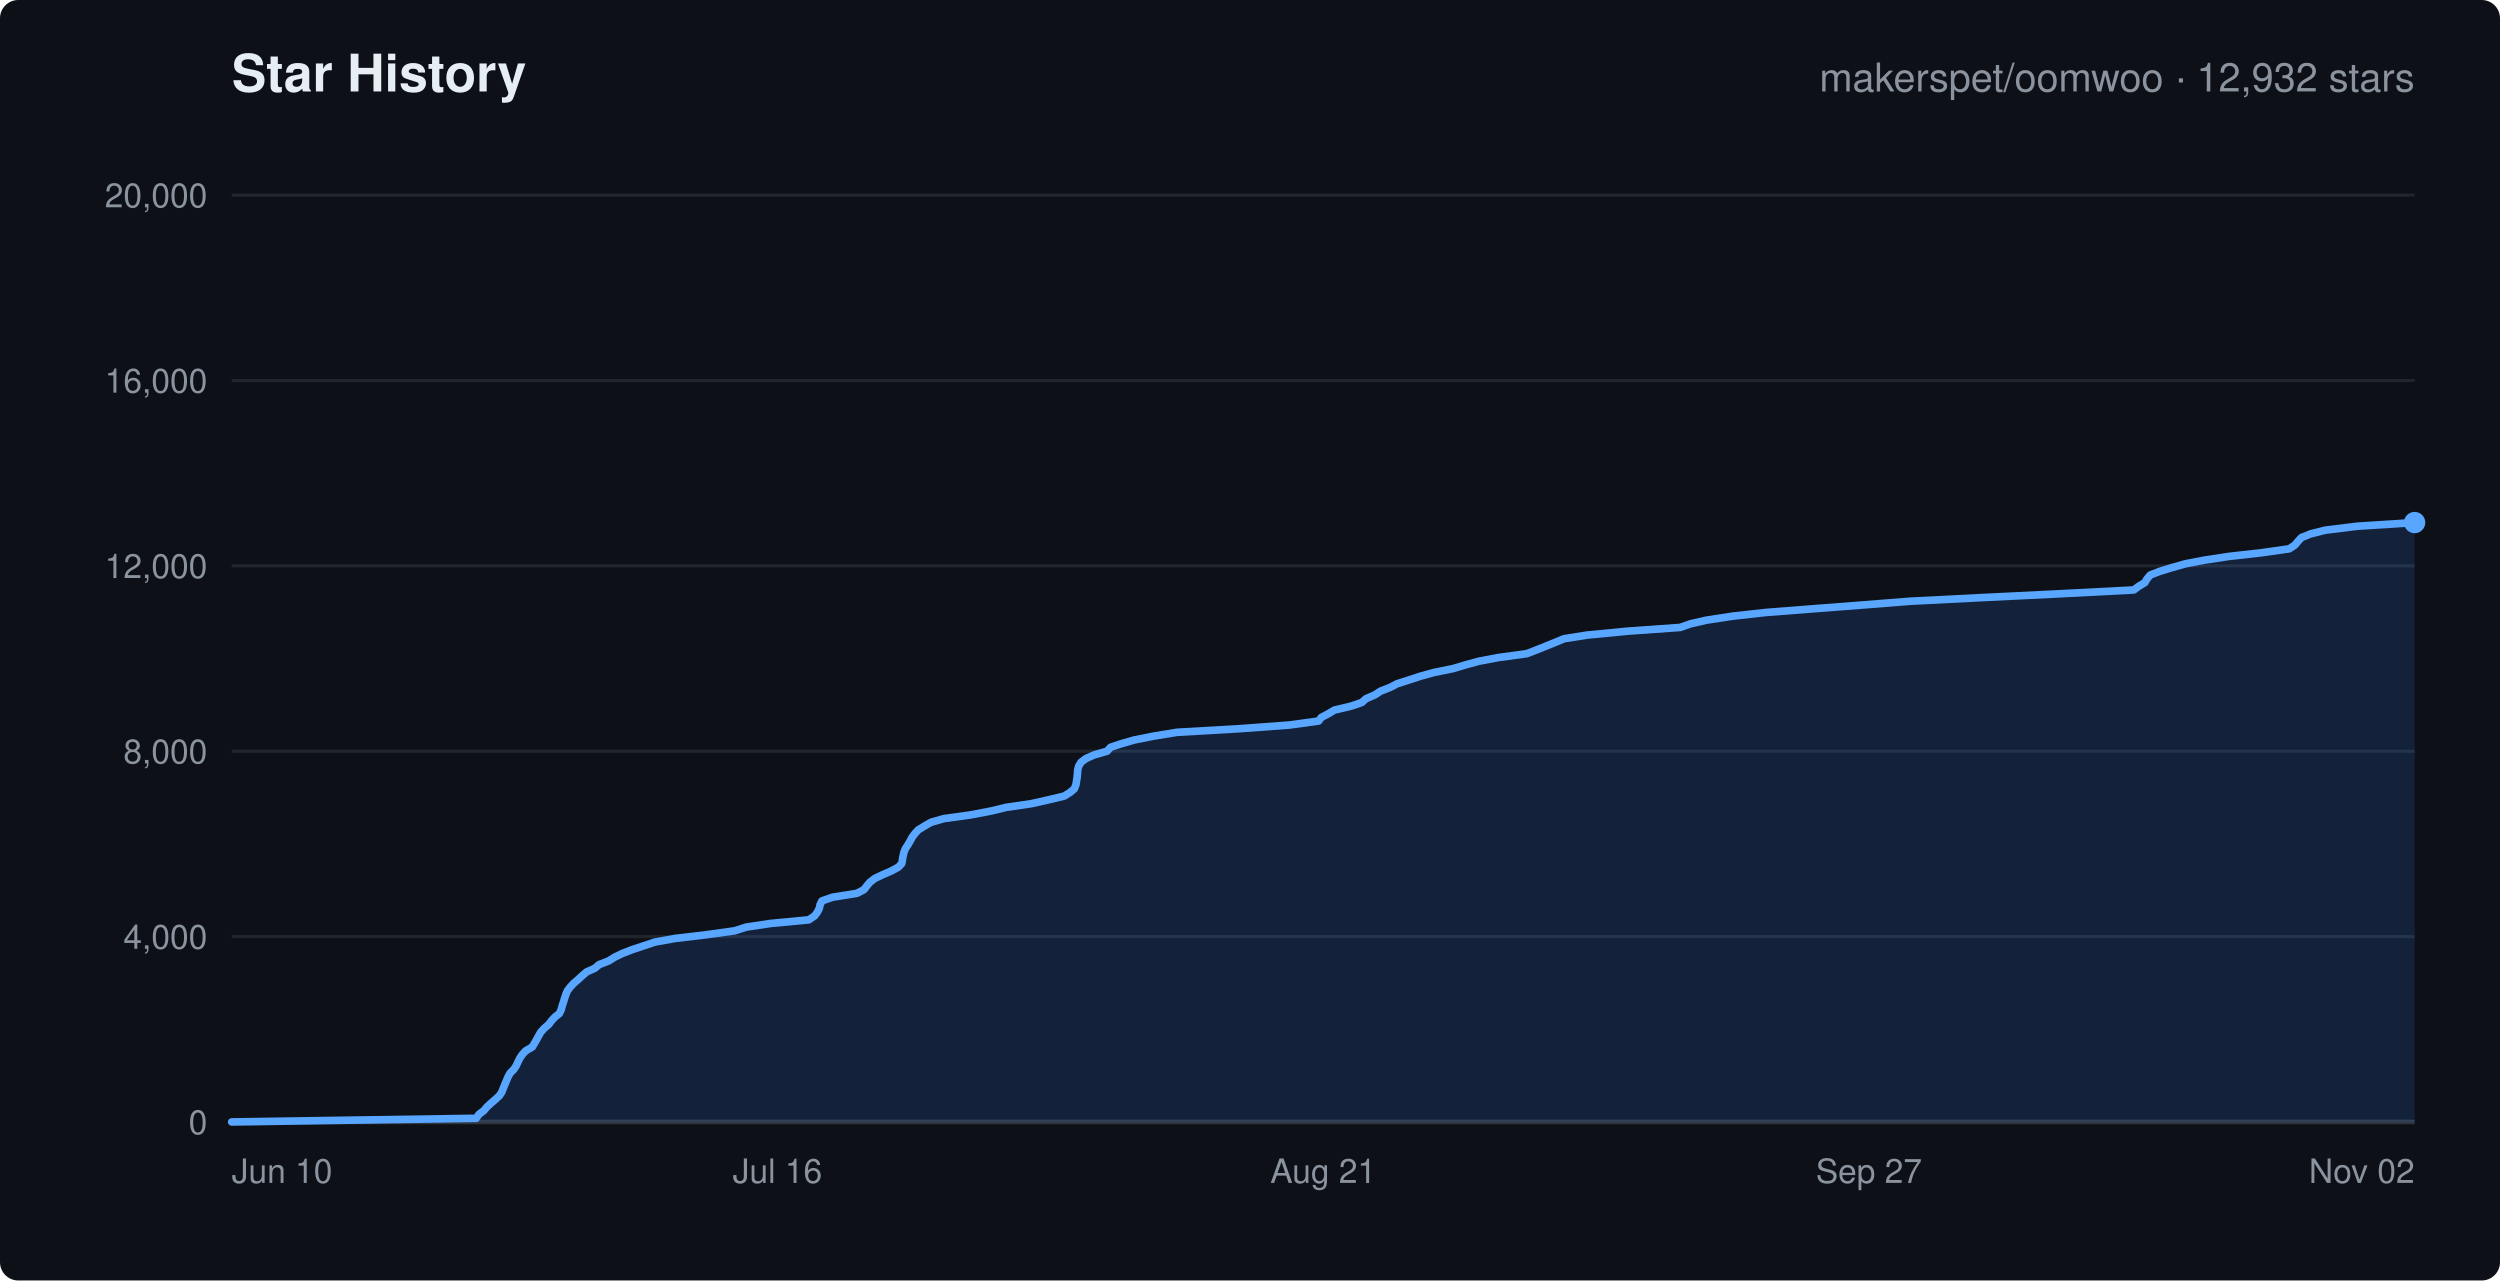
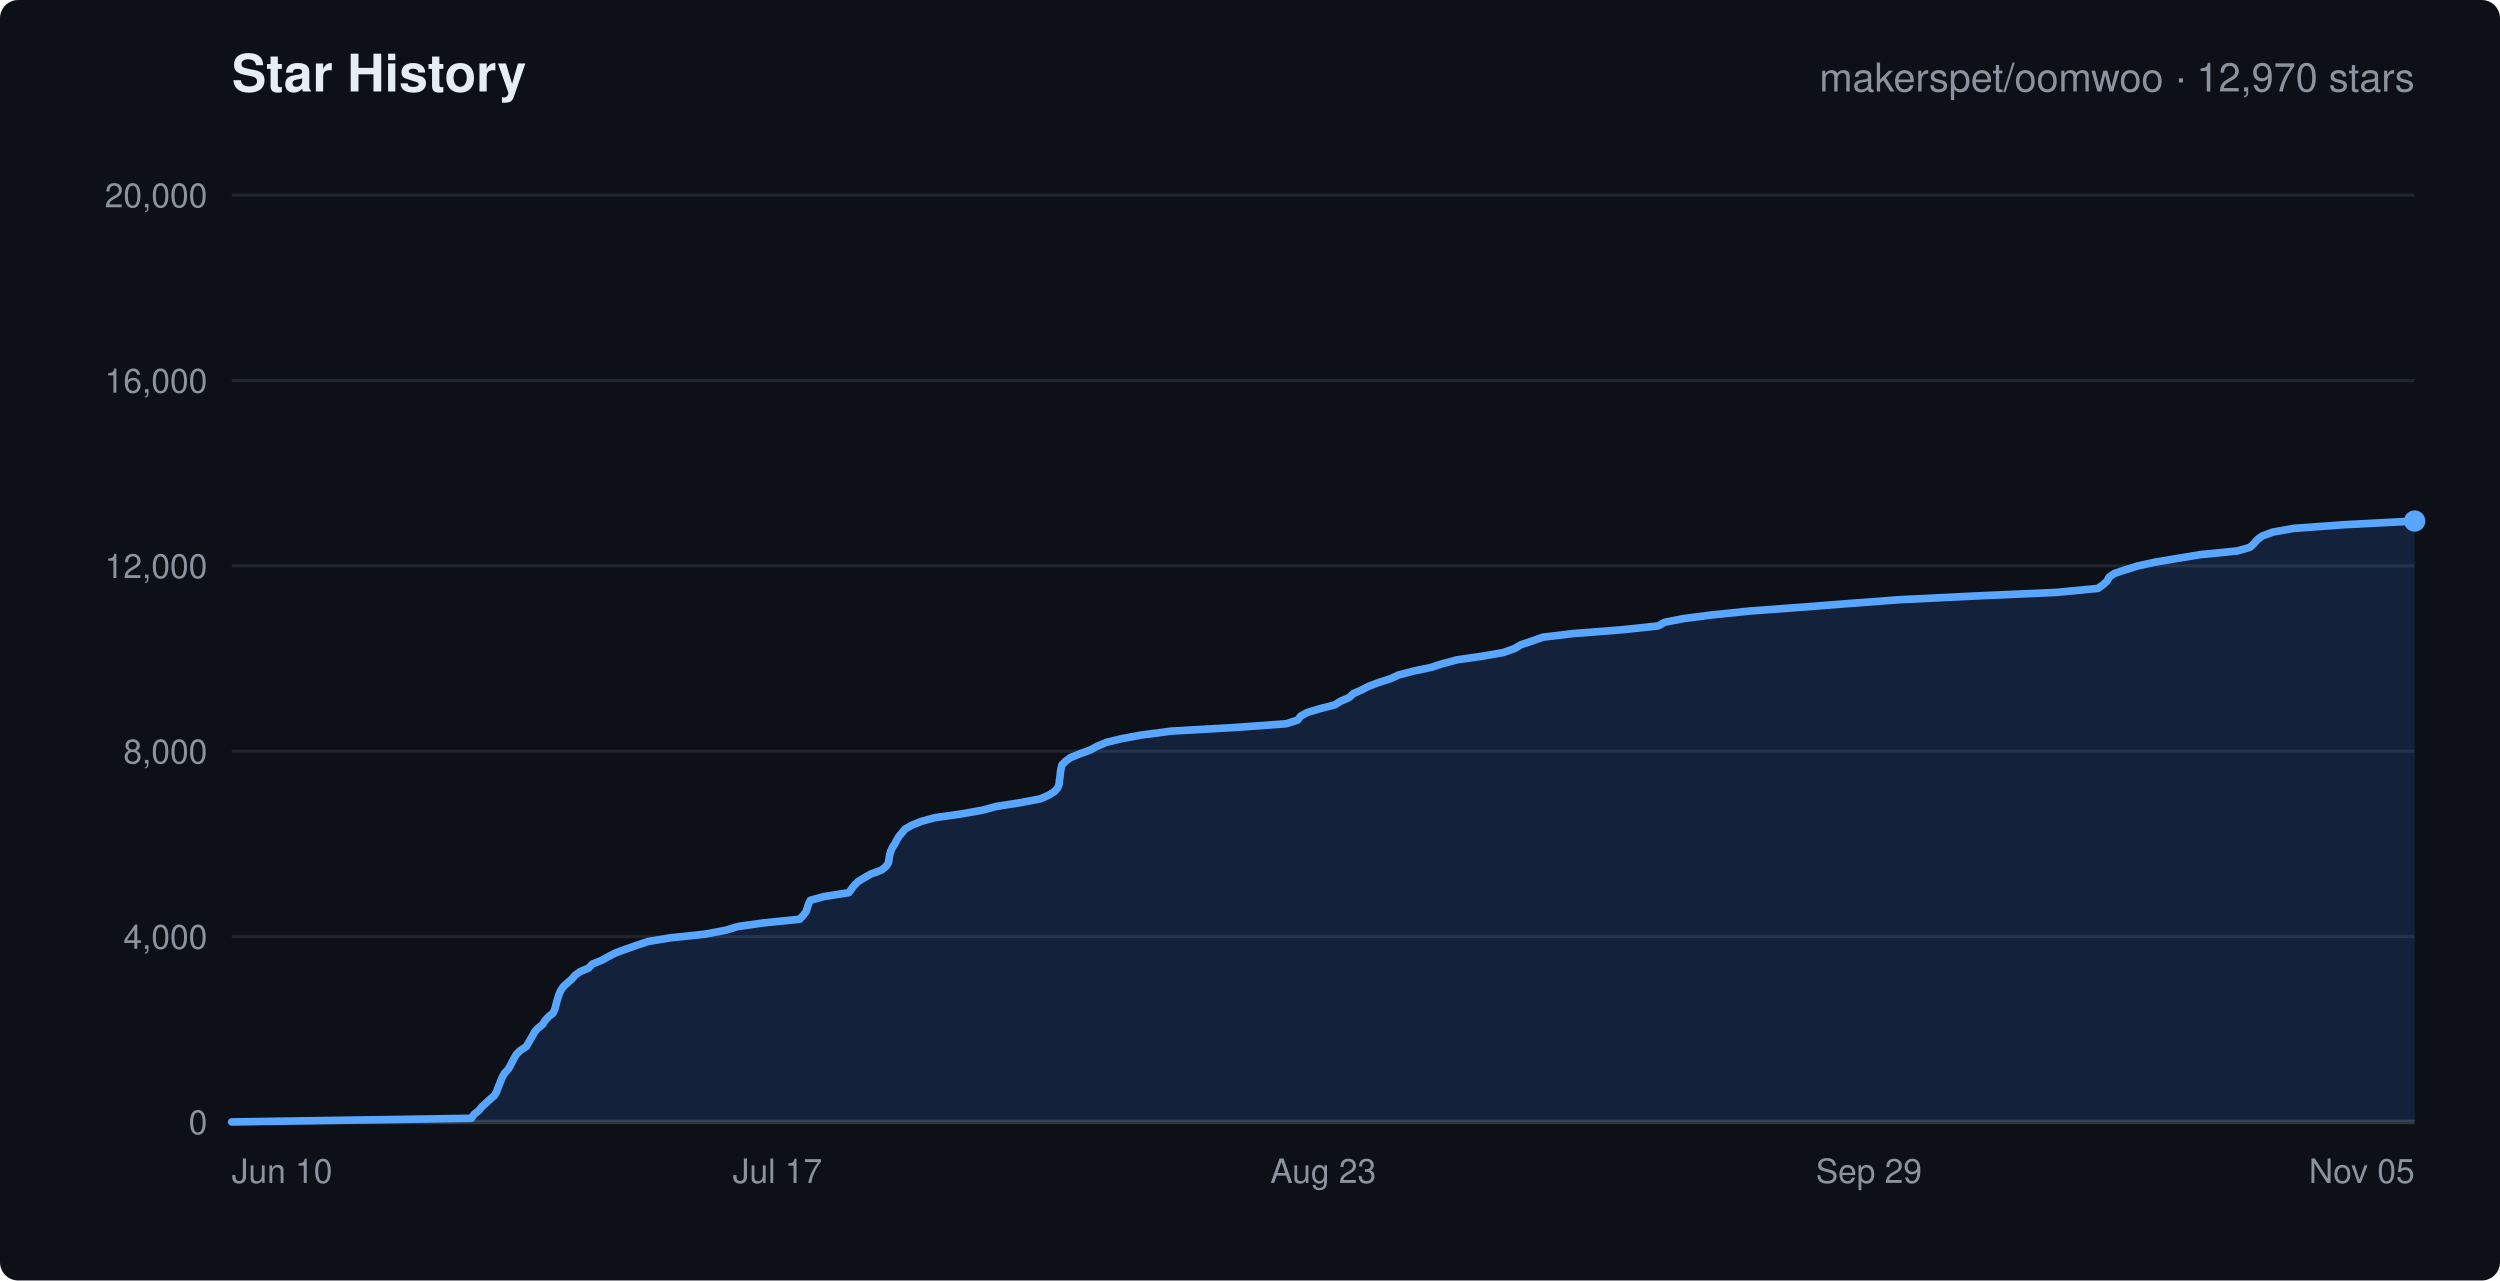
<svg xmlns="http://www.w3.org/2000/svg" width="820" height="420" viewBox="0 0 820 420" font-family="-apple-system,Segoe UI,Helvetica,Arial,sans-serif">
  <rect width="820" height="420" rx="6" fill="#0d1117" />
  <text x="76" y="30" fill="#e6edf3" font-size="17" font-weight="600">Star History</text>
-   <text x="792" y="30" text-anchor="end" fill="#8b949e" font-size="13">makerspet/oomwoo · 12,932 stars</text>
+   <text x="792" y="30" text-anchor="end" fill="#8b949e" font-size="13">makerspet/oomwoo · 12,970 stars</text>
  <line x1="76" y1="368.0" x2="792" y2="368.0" stroke="#21262d" stroke-width="1" />
  <text x="68" y="372.0" text-anchor="end" fill="#8b949e" font-size="11">0</text>
  <line x1="76" y1="307.2" x2="792" y2="307.2" stroke="#21262d" stroke-width="1" />
  <text x="68" y="311.2" text-anchor="end" fill="#8b949e" font-size="11">4,000</text>
  <line x1="76" y1="246.4" x2="792" y2="246.4" stroke="#21262d" stroke-width="1" />
  <text x="68" y="250.4" text-anchor="end" fill="#8b949e" font-size="11">8,000</text>
  <line x1="76" y1="185.6" x2="792" y2="185.6" stroke="#21262d" stroke-width="1" />
  <text x="68" y="189.6" text-anchor="end" fill="#8b949e" font-size="11">12,000</text>
  <line x1="76" y1="124.8" x2="792" y2="124.8" stroke="#21262d" stroke-width="1" />
  <text x="68" y="128.8" text-anchor="end" fill="#8b949e" font-size="11">16,000</text>
  <line x1="76" y1="64.0" x2="792" y2="64.0" stroke="#21262d" stroke-width="1" />
  <text x="68" y="68.0" text-anchor="end" fill="#8b949e" font-size="11">20,000</text>
  <text x="76.0" y="388" text-anchor="start" fill="#8b949e" font-size="11">Jun 10</text>
-   <text x="255.0" y="388" text-anchor="middle" fill="#8b949e" font-size="11">Jul 16</text>
-   <text x="434.0" y="388" text-anchor="middle" fill="#8b949e" font-size="11">Aug 21</text>
-   <text x="613.0" y="388" text-anchor="middle" fill="#8b949e" font-size="11">Sep 27</text>
-   <text x="792.0" y="388" text-anchor="end" fill="#8b949e" font-size="11">Nov 02</text>
+   <text x="255.0" y="388" text-anchor="middle" fill="#8b949e" font-size="11">Jul 17</text>
+   <text x="434.0" y="388" text-anchor="middle" fill="#8b949e" font-size="11">Aug 23</text>
+   <text x="613.0" y="388" text-anchor="middle" fill="#8b949e" font-size="11">Sep 29</text>
+   <text x="792.0" y="388" text-anchor="end" fill="#8b949e" font-size="11">Nov 05</text>
  <line x1="76" y1="368" x2="792" y2="368" stroke="#30363d" stroke-width="1.5" />
-   <polygon points="76.0,368.0 76.0,368.0 156.2,366.8 157.1,365.5 158.7,364.3 159.7,363.1 161.1,361.8 162.5,360.6 163.8,359.4 164.6,358.2 165.1,356.9 165.6,355.7 166.1,354.5 166.6,353.3 167.3,352.0 168.5,350.8 169.3,349.6 169.9,348.3 170.5,347.1 171.3,345.9 172.4,344.7 174.6,343.4 175.3,342.2 176.0,341.0 176.7,339.7 177.4,338.5 178.5,337.3 180.0,336.0 180.9,334.8 182.0,333.6 183.5,332.4 184.1,331.1 184.4,329.9 184.8,328.7 185.2,327.4 185.6,326.2 186.1,325.0 187.0,323.8 188.2,322.5 189.6,321.3 190.9,320.1 192.4,318.8 195.1,317.6 196.5,316.4 199.6,315.2 201.7,313.9 204.2,312.7 207.3,311.5 210.9,310.3 214.8,309.0 221.5,307.8 231.6,306.6 241.0,305.3 244.7,304.1 252.7,302.9 265.3,301.7 267.2,300.4 268.1,299.2 268.7,298.0 269.0,296.7 269.6,295.5 273.0,294.3 281.1,293.0 283.4,291.8 284.3,290.6 285.3,289.4 287.0,288.1 289.5,286.9 292.3,285.7 294.7,284.4 295.8,283.2 296.0,282.0 296.2,280.8 296.5,279.5 297.0,278.3 297.8,277.1 298.5,275.9 299.2,274.6 300.1,273.4 301.2,272.2 303.3,270.9 305.4,269.7 309.6,268.5 318.3,267.3 325.1,266.0 330.1,264.8 338.3,263.6 344.1,262.3 349.1,261.1 351.0,259.9 352.4,258.7 352.9,257.4 353.1,256.2 353.3,255.0 353.4,253.7 353.5,252.5 353.8,251.3 354.6,250.0 356.2,248.8 358.9,247.6 363.1,246.4 364.3,245.1 367.9,243.9 372.1,242.7 378.1,241.5 386.0,240.2 406.8,239.0 423.0,237.8 432.5,236.5 433.4,235.3 435.7,234.1 437.7,232.9 443.2,231.6 446.7,230.4 448.0,229.2 451.0,227.9 452.8,226.7 455.9,225.5 458.2,224.3 462.2,223.0 465.9,221.8 470.2,220.6 476.6,219.3 480.6,218.1 485.0,216.9 491.3,215.7 500.8,214.4 503.9,213.2 506.9,212.0 510.1,210.7 513.0,209.5 520.6,208.3 534.1,207.0 551.1,205.8 554.5,204.6 559.8,203.4 568.3,202.1 579.1,200.9 594.5,199.7 610.1,198.5 626.6,197.2 650.3,196.0 674.8,194.8 699.9,193.5 701.5,192.3 703.5,191.1 704.2,189.9 705.3,188.6 708.4,187.4 712.3,186.2 716.9,184.9 723.2,183.7 731.1,182.5 741.8,181.3 750.9,180.0 752.7,178.8 753.7,177.6 754.9,176.3 757.9,175.1 762.7,173.9 773.2,172.6 792.0,171.4 792.0,368.0" fill="rgba(56,139,253,0.15)" stroke="none" />
-   <polyline points="76.0,368.0 156.2,366.8 157.1,365.5 158.7,364.3 159.7,363.1 161.1,361.8 162.5,360.6 163.8,359.4 164.6,358.2 165.1,356.9 165.6,355.7 166.1,354.5 166.6,353.3 167.3,352.0 168.5,350.8 169.3,349.6 169.9,348.3 170.5,347.1 171.3,345.9 172.4,344.7 174.6,343.4 175.3,342.2 176.0,341.0 176.7,339.7 177.4,338.5 178.5,337.3 180.0,336.0 180.9,334.8 182.0,333.6 183.5,332.4 184.1,331.1 184.4,329.9 184.8,328.7 185.2,327.4 185.6,326.2 186.1,325.0 187.0,323.8 188.2,322.5 189.6,321.3 190.9,320.1 192.4,318.8 195.1,317.6 196.5,316.4 199.6,315.2 201.7,313.9 204.2,312.7 207.3,311.5 210.9,310.3 214.8,309.0 221.5,307.8 231.6,306.6 241.0,305.3 244.7,304.1 252.7,302.9 265.3,301.7 267.2,300.4 268.1,299.2 268.7,298.0 269.0,296.7 269.6,295.5 273.0,294.3 281.1,293.0 283.4,291.8 284.3,290.6 285.3,289.4 287.0,288.1 289.5,286.9 292.3,285.7 294.7,284.4 295.8,283.2 296.0,282.0 296.2,280.8 296.5,279.5 297.0,278.3 297.8,277.1 298.5,275.9 299.2,274.6 300.1,273.4 301.2,272.2 303.3,270.9 305.4,269.7 309.6,268.5 318.3,267.3 325.1,266.0 330.1,264.8 338.3,263.6 344.1,262.3 349.1,261.1 351.0,259.9 352.4,258.7 352.9,257.4 353.1,256.2 353.3,255.0 353.4,253.7 353.5,252.5 353.8,251.3 354.6,250.0 356.2,248.8 358.9,247.6 363.1,246.4 364.3,245.1 367.9,243.9 372.1,242.7 378.1,241.5 386.0,240.2 406.8,239.0 423.0,237.8 432.5,236.5 433.4,235.3 435.7,234.1 437.7,232.9 443.2,231.6 446.7,230.4 448.0,229.2 451.0,227.9 452.8,226.7 455.9,225.5 458.2,224.3 462.2,223.0 465.9,221.8 470.2,220.6 476.6,219.3 480.6,218.1 485.0,216.9 491.3,215.7 500.8,214.4 503.9,213.2 506.9,212.0 510.1,210.7 513.0,209.5 520.6,208.3 534.1,207.0 551.1,205.8 554.5,204.6 559.8,203.4 568.3,202.1 579.1,200.9 594.5,199.7 610.1,198.5 626.6,197.2 650.3,196.0 674.8,194.8 699.9,193.5 701.5,192.3 703.5,191.1 704.2,189.9 705.3,188.6 708.4,187.4 712.3,186.2 716.9,184.9 723.2,183.7 731.1,182.5 741.8,181.3 750.9,180.0 752.7,178.8 753.7,177.6 754.9,176.3 757.9,175.1 762.7,173.9 773.2,172.6 792.0,171.4" fill="none" stroke="#58a6ff" stroke-width="2.5" stroke-linejoin="round" stroke-linecap="round" />
-   <circle cx="792.0" cy="171.4" r="3.5" fill="#58a6ff" />
+   <polygon points="76.0,368.0 76.0,368.0 154.6,366.8 155.5,365.5 157.0,364.3 158.0,363.1 159.4,361.8 160.7,360.6 162.1,359.4 162.9,358.1 163.3,356.9 163.8,355.7 164.3,354.4 164.8,353.2 165.5,352.0 166.7,350.7 167.4,349.5 168.0,348.3 168.7,347.0 169.4,345.8 170.6,344.6 172.6,343.3 173.3,342.1 174.0,340.9 174.7,339.7 175.4,338.4 176.5,337.2 178.0,336.0 178.8,334.7 179.9,333.5 181.4,332.3 182.0,331.0 182.3,329.8 182.6,328.6 183.0,327.3 183.4,326.1 183.9,324.9 184.8,323.6 186.1,322.4 187.5,321.2 188.6,319.9 190.3,318.7 193.1,317.5 194.3,316.2 197.3,315.0 199.5,313.8 201.8,312.6 205.3,311.3 208.7,310.1 212.6,308.8 219.9,307.6 231.2,306.4 238.1,305.1 242.0,303.9 250.5,302.7 262.3,301.5 263.5,300.2 264.4,299.0 264.8,297.8 265.2,296.5 265.8,295.3 270.1,294.1 278.4,292.8 279.3,291.6 280.2,290.4 281.5,289.1 283.5,287.9 285.6,286.7 289.1,285.4 290.6,284.2 291.4,283.0 291.6,281.7 291.8,280.5 292.1,279.3 292.7,278.0 293.5,276.8 294.1,275.6 294.8,274.4 295.9,273.1 296.9,271.9 299.0,270.7 302.2,269.4 306.6,268.2 315.1,267.0 322.4,265.7 326.8,264.5 334.5,263.3 341.3,262.0 344.0,260.8 345.9,259.6 347.0,258.3 347.4,257.1 347.5,255.9 347.7,254.6 347.8,253.4 348.0,252.2 348.3,250.9 349.5,249.7 351.1,248.5 354.3,247.2 357.6,246.0 359.8,244.8 362.9,243.5 367.8,242.3 374.3,241.1 384.2,239.8 405.2,238.6 421.8,237.4 425.6,236.2 426.6,234.9 428.8,233.7 432.7,232.5 437.8,231.2 439.7,230.0 442.5,228.8 443.9,227.5 446.6,226.3 448.9,225.1 452.4,223.8 456.1,222.6 458.7,221.4 463.7,220.1 469.4,218.9 473.1,217.7 478.0,216.4 486.4,215.2 493.2,214.0 496.8,212.7 498.8,211.5 502.4,210.3 506.0,209.0 516.0,207.8 531.6,206.6 543.9,205.3 546.0,204.1 552.2,202.9 561.4,201.7 574.1,200.4 590.4,199.2 605.8,198.0 623.1,196.7 647.5,195.5 674.6,194.3 688.1,193.0 689.8,191.8 691.1,190.6 691.8,189.3 693.5,188.1 697.1,186.9 701.3,185.6 706.8,184.4 713.9,183.2 721.8,181.9 733.9,180.7 738.0,179.5 739.4,178.2 740.4,177.0 742.0,175.8 745.6,174.5 752.4,173.3 769.0,172.1 792.0,170.9 792.0,368.0" fill="rgba(56,139,253,0.15)" stroke="none" />
+   <polyline points="76.0,368.0 154.6,366.8 155.5,365.5 157.0,364.3 158.0,363.1 159.4,361.8 160.7,360.6 162.1,359.4 162.9,358.1 163.3,356.9 163.8,355.7 164.3,354.4 164.8,353.2 165.5,352.0 166.7,350.7 167.4,349.5 168.0,348.3 168.7,347.0 169.4,345.8 170.6,344.6 172.6,343.3 173.3,342.1 174.0,340.9 174.7,339.7 175.4,338.4 176.5,337.2 178.0,336.0 178.8,334.7 179.9,333.5 181.4,332.3 182.0,331.0 182.3,329.8 182.6,328.6 183.0,327.3 183.4,326.1 183.9,324.9 184.8,323.6 186.1,322.4 187.5,321.2 188.6,319.9 190.3,318.7 193.1,317.5 194.3,316.2 197.3,315.0 199.5,313.8 201.8,312.6 205.3,311.3 208.7,310.1 212.6,308.8 219.9,307.6 231.2,306.4 238.1,305.1 242.0,303.9 250.5,302.7 262.3,301.5 263.5,300.2 264.4,299.0 264.8,297.8 265.2,296.5 265.8,295.3 270.1,294.1 278.4,292.8 279.3,291.6 280.2,290.4 281.5,289.1 283.5,287.9 285.6,286.7 289.1,285.4 290.6,284.2 291.4,283.0 291.6,281.7 291.8,280.5 292.1,279.3 292.7,278.0 293.5,276.8 294.1,275.6 294.8,274.4 295.9,273.1 296.9,271.9 299.0,270.7 302.2,269.4 306.6,268.2 315.1,267.0 322.4,265.7 326.8,264.5 334.5,263.3 341.3,262.0 344.0,260.8 345.9,259.6 347.0,258.3 347.4,257.1 347.5,255.9 347.7,254.6 347.8,253.4 348.0,252.2 348.3,250.9 349.5,249.7 351.1,248.5 354.3,247.2 357.6,246.0 359.8,244.8 362.9,243.5 367.8,242.3 374.3,241.1 384.2,239.8 405.2,238.6 421.8,237.4 425.6,236.2 426.6,234.9 428.8,233.7 432.7,232.5 437.8,231.2 439.7,230.0 442.5,228.8 443.9,227.5 446.6,226.3 448.9,225.1 452.4,223.8 456.1,222.6 458.7,221.4 463.7,220.1 469.4,218.9 473.1,217.7 478.0,216.4 486.4,215.2 493.2,214.0 496.8,212.7 498.8,211.5 502.4,210.3 506.0,209.0 516.0,207.8 531.6,206.6 543.9,205.3 546.0,204.1 552.2,202.9 561.4,201.7 574.1,200.4 590.4,199.2 605.8,198.0 623.1,196.7 647.5,195.5 674.6,194.3 688.1,193.0 689.8,191.8 691.1,190.6 691.8,189.3 693.5,188.1 697.1,186.9 701.3,185.6 706.8,184.4 713.9,183.2 721.8,181.9 733.9,180.7 738.0,179.5 739.4,178.2 740.4,177.0 742.0,175.8 745.6,174.5 752.4,173.3 769.0,172.1 792.0,170.9" fill="none" stroke="#58a6ff" stroke-width="2.5" stroke-linejoin="round" stroke-linecap="round" />
+   <circle cx="792.0" cy="170.9" r="3.5" fill="#58a6ff" />
</svg>
